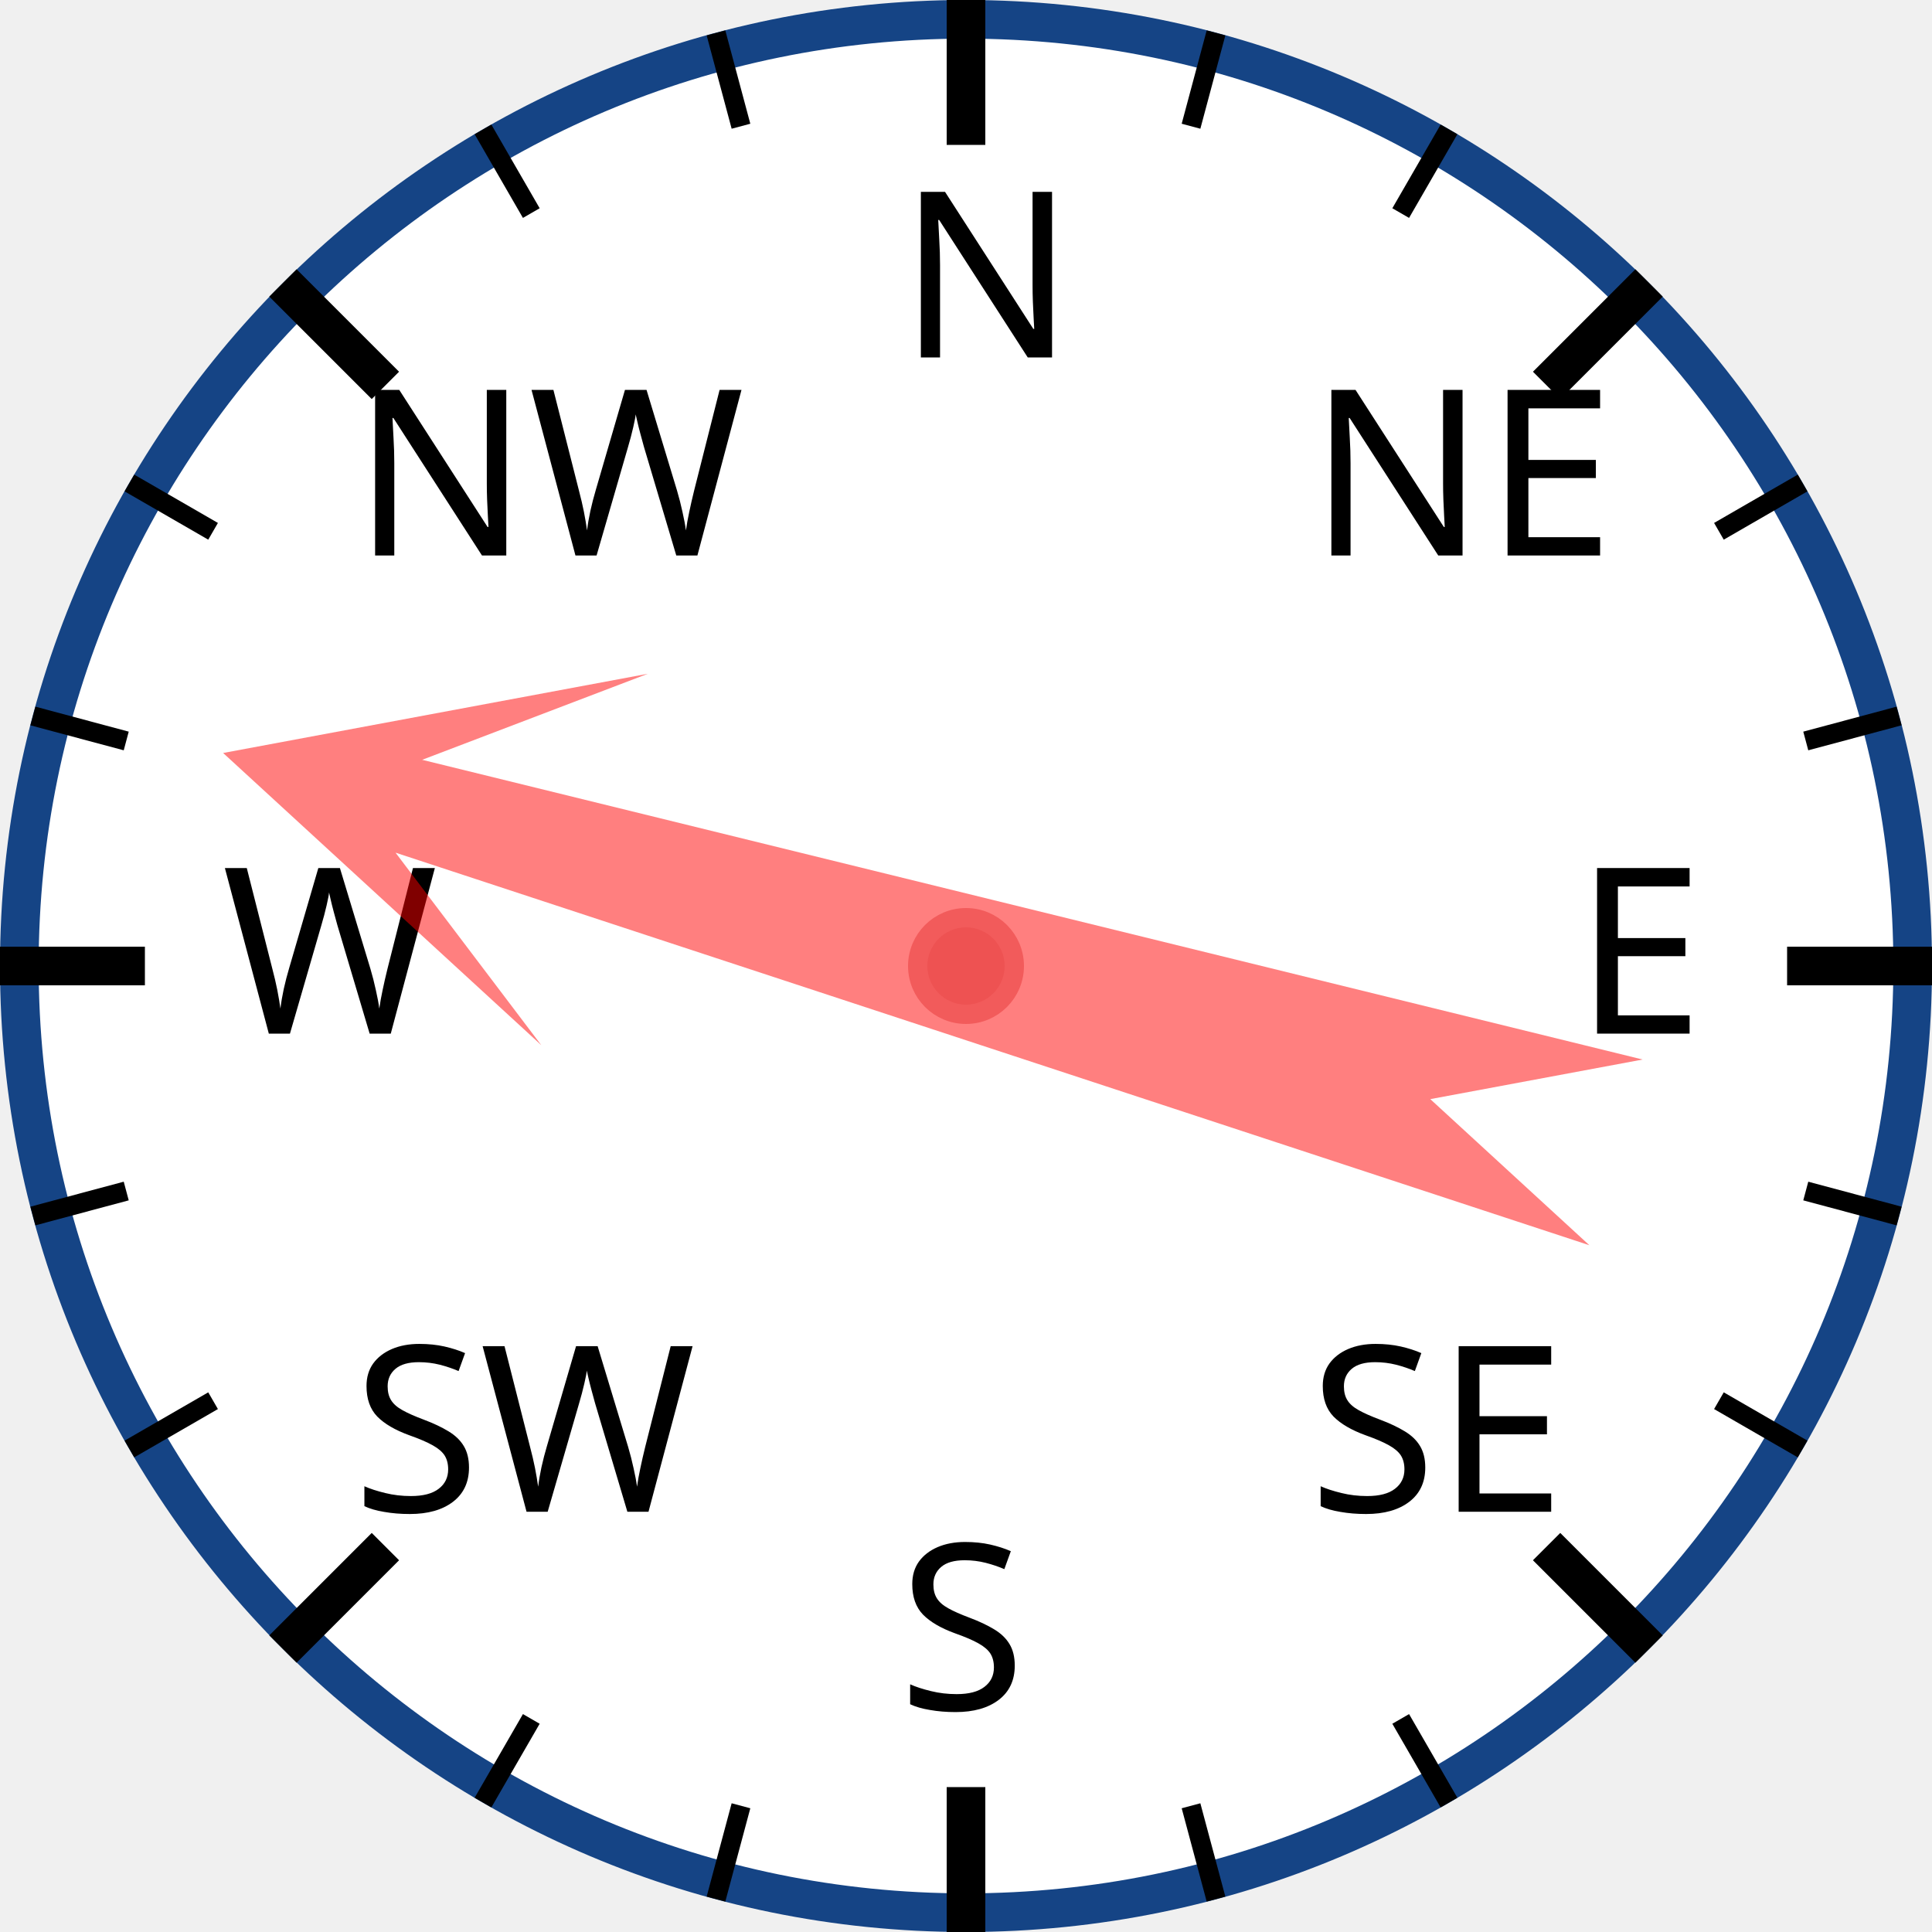
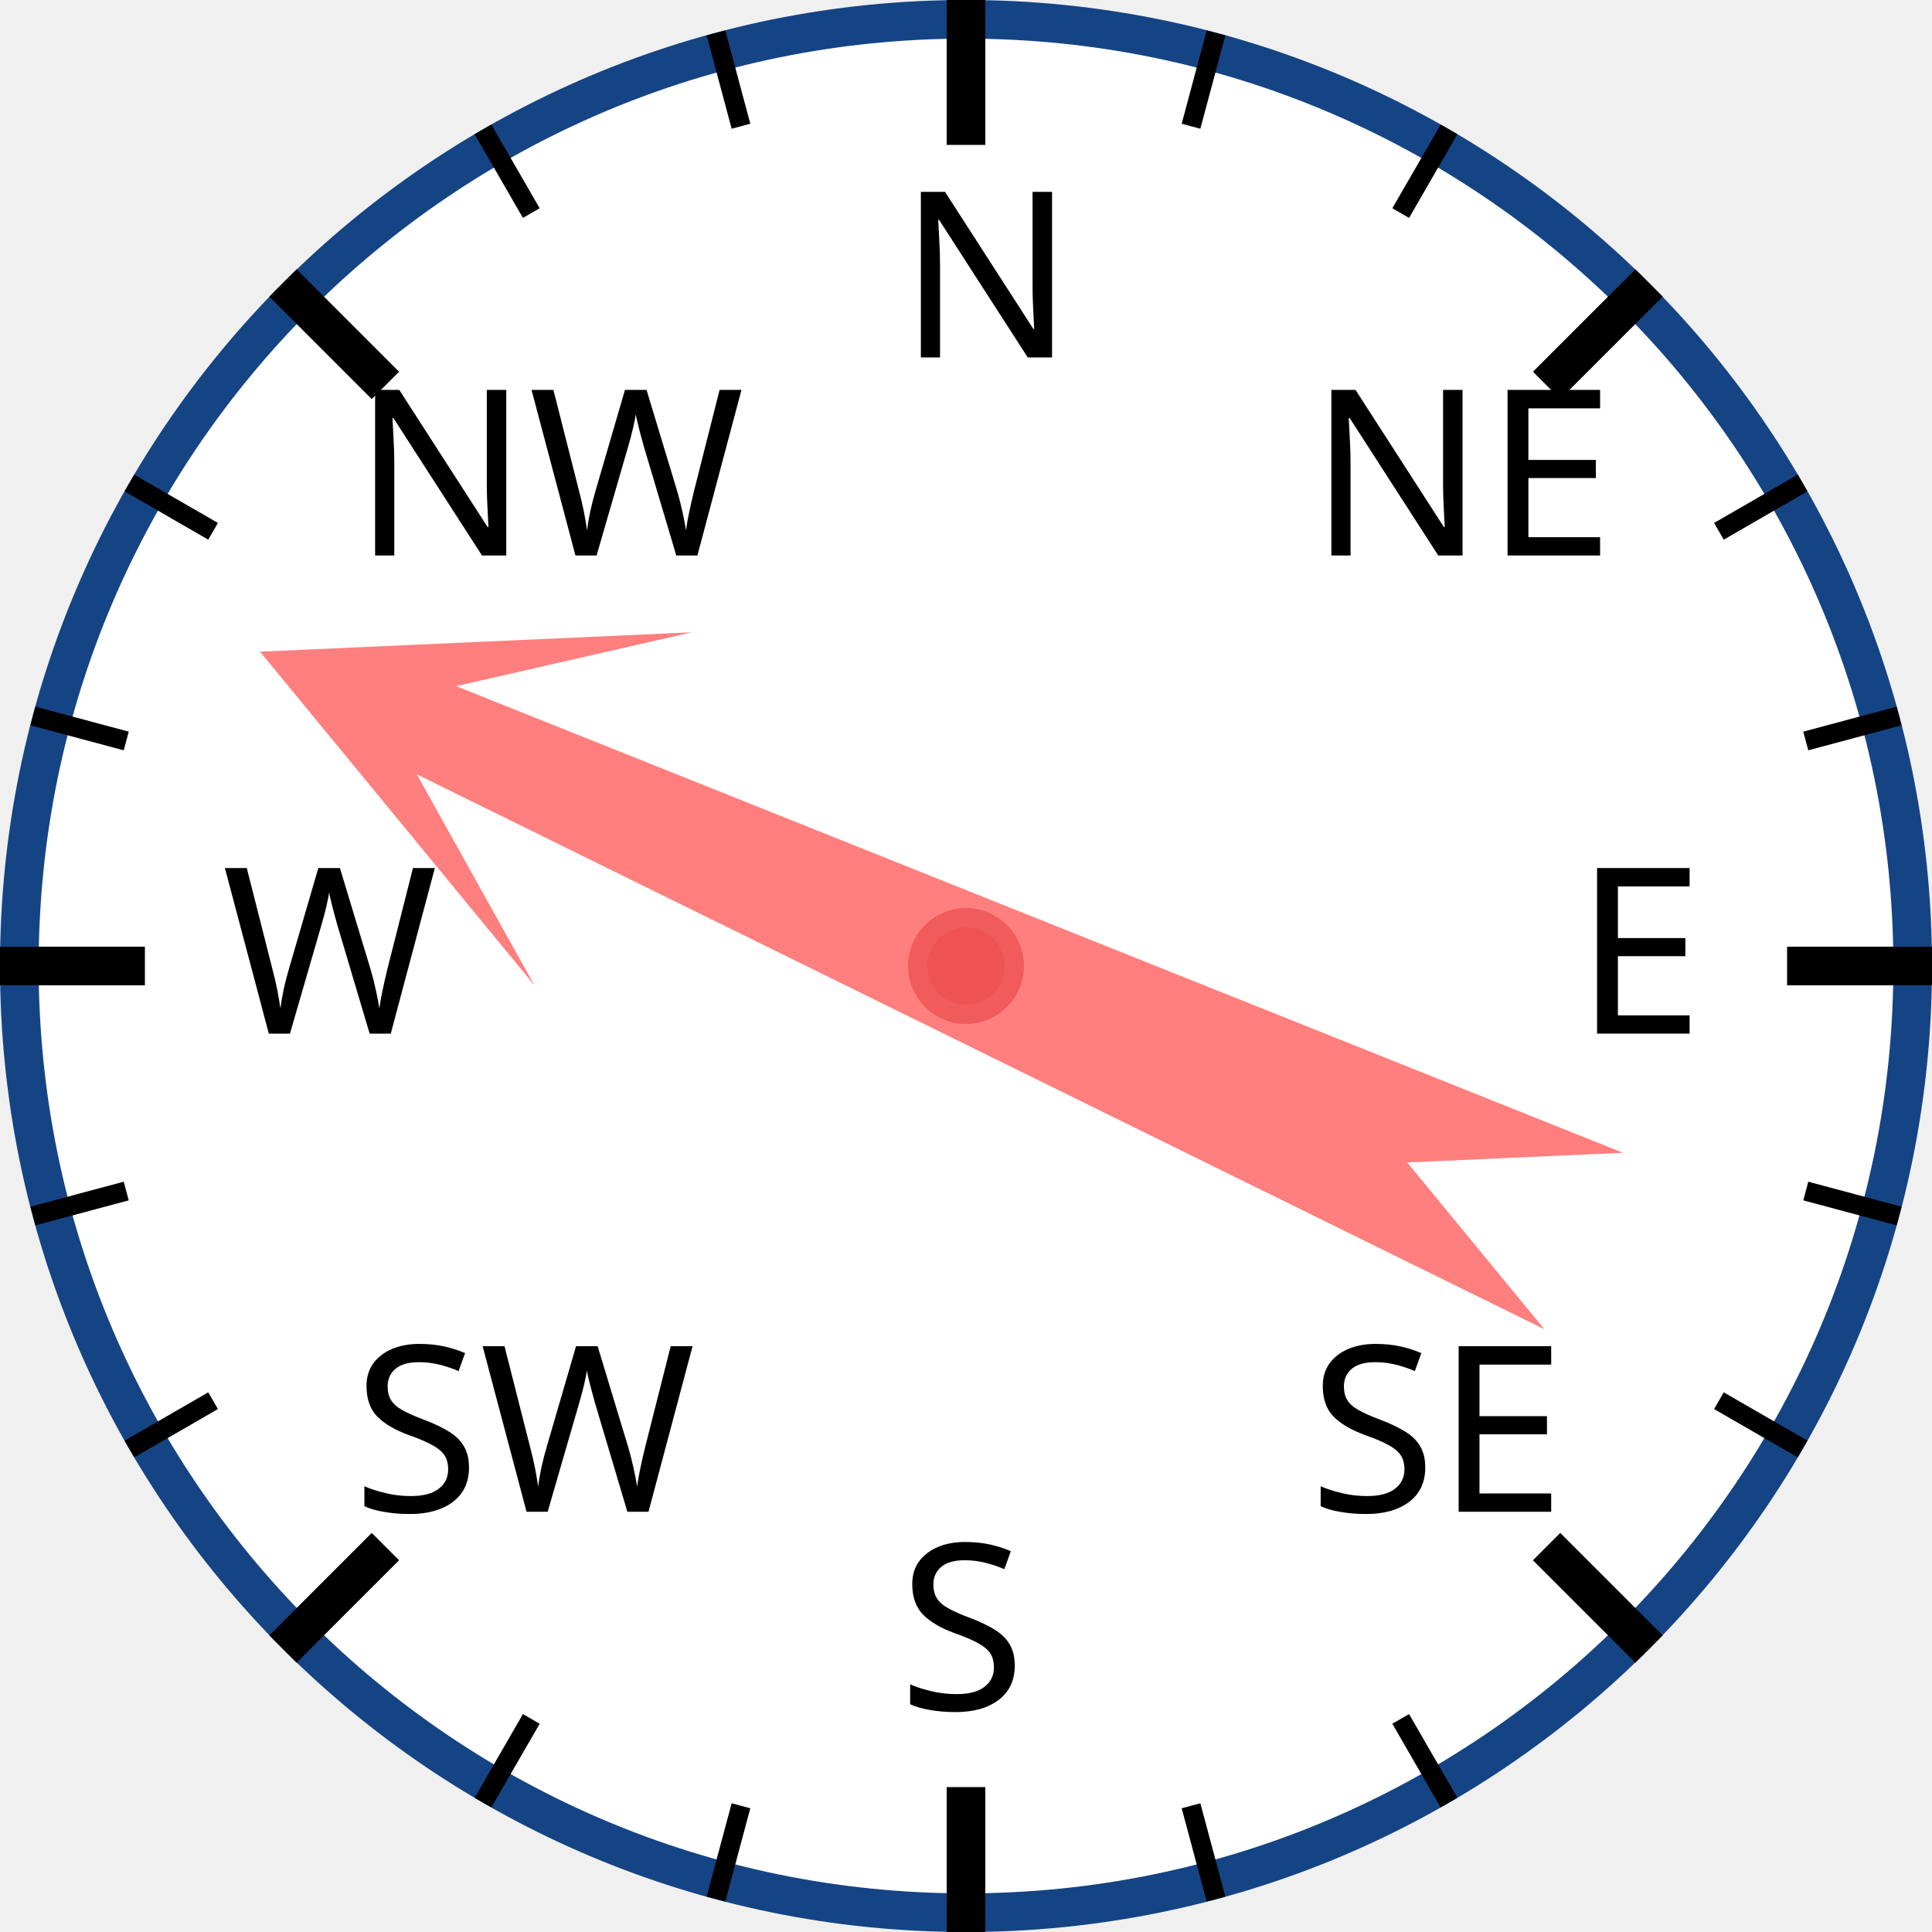
<svg xmlns="http://www.w3.org/2000/svg" width="120px" height="120px" viewBox="0 0 200 200">
  <circle cx="100" cy="100" r="98" style="fill: white; stroke: #154485; stroke-width: 4;" />
  <text x="93.0" y="37.0" style="font-family: sans-serif; font-size: 18pt;">N</text>
  <line x1="100.0" y1="0.0" x2="100.0" y2="15.0" style="stroke: black; stroke-width: 4;" />
  <line x1="74.118" y1="3.407" x2="76.706" y2="13.067" style="stroke: black; stroke-width: 2;" />
  <line x1="50" y1="13.397" x2="55" y2="22.058" style="stroke: black; stroke-width: 2;" />
  <text x="36.503" y="57.503" style="font-family: sans-serif; font-size: 18pt;">NW</text>
  <line x1="29.289" y1="29.289" x2="39.896" y2="39.896" style="stroke: black; stroke-width: 4;" />
  <line x1="13.397" y1="50" x2="22.058" y2="55" style="stroke: black; stroke-width: 2;" />
  <line x1="3.407" y1="74.118" x2="13.067" y2="76.706" style="stroke: black; stroke-width: 2;" />
  <text x="23.0" y="107.0" style="font-family: sans-serif; font-size: 18pt;">W</text>
  <line x1="0.0" y1="100.0" x2="15.0" y2="100.0" style="stroke: black; stroke-width: 4;" />
  <line x1="3.407" y1="125.882" x2="13.067" y2="123.294" style="stroke: black; stroke-width: 2;" />
  <line x1="13.397" y1="150" x2="22.058" y2="145" style="stroke: black; stroke-width: 2;" />
  <text x="36.503" y="156.497" style="font-family: sans-serif; font-size: 18pt;">SW</text>
  <line x1="29.289" y1="170.711" x2="39.896" y2="160.104" style="stroke: black; stroke-width: 4;" />
  <line x1="50" y1="186.603" x2="55" y2="177.942" style="stroke: black; stroke-width: 2;" />
  <line x1="74.118" y1="196.593" x2="76.706" y2="186.933" style="stroke: black; stroke-width: 2;" />
  <text x="93" y="177.0" style="font-family: sans-serif; font-size: 18pt;">S</text>
  <line x1="100" y1="200.0" x2="100" y2="185.0" style="stroke: black; stroke-width: 4;" />
  <line x1="125.882" y1="196.593" x2="123.294" y2="186.933" style="stroke: black; stroke-width: 2;" />
  <line x1="150.0" y1="186.603" x2="145.0" y2="177.942" style="stroke: black; stroke-width: 2;" />
  <text x="135.497" y="156.497" style="font-family: sans-serif; font-size: 18pt;">SE</text>
  <line x1="170.711" y1="170.711" x2="160.104" y2="160.104" style="stroke: black; stroke-width: 4;" />
  <line x1="186.603" y1="150" x2="177.942" y2="145" style="stroke: black; stroke-width: 2;" />
  <line x1="196.593" y1="125.882" x2="186.933" y2="123.294" style="stroke: black; stroke-width: 2;" />
  <text x="163.0" y="107" style="font-family: sans-serif; font-size: 18pt;">E</text>
  <line x1="200.0" y1="100" x2="185.0" y2="100" style="stroke: black; stroke-width: 4;" />
  <line x1="196.593" y1="74.118" x2="186.933" y2="76.706" style="stroke: black; stroke-width: 2;" />
  <line x1="186.603" y1="50" x2="177.942" y2="55" style="stroke: black; stroke-width: 2;" />
  <text x="135.497" y="57.503" style="font-family: sans-serif; font-size: 18pt;">NE</text>
  <line x1="170.711" y1="29.289" x2="160.104" y2="39.896" style="stroke: black; stroke-width: 4;" />
  <line x1="150" y1="13.397" x2="145" y2="22.058" style="stroke: black; stroke-width: 2;" />
  <line x1="125.882" y1="3.407" x2="123.294" y2="13.067" style="stroke: black; stroke-width: 2;" />
-   <polygon points="100 20 120 60 105 40 110 170 100 150 90 170 95 40 80 60" style="fill: red; fill-opacity: 0.5;" transform="rotate(286,100,100)" />
+   <polygon points="100 20 120 60 105 40 110 170 100 150 90 170 95 40 80 60" style="fill: red; fill-opacity: 0.5;" transform="rotate(294,100,100)" />
  <circle cx="100" cy="100" r="5" style="fill: #EE5252; stroke: #F25B5B; stroke-width: 2;" />
</svg>
